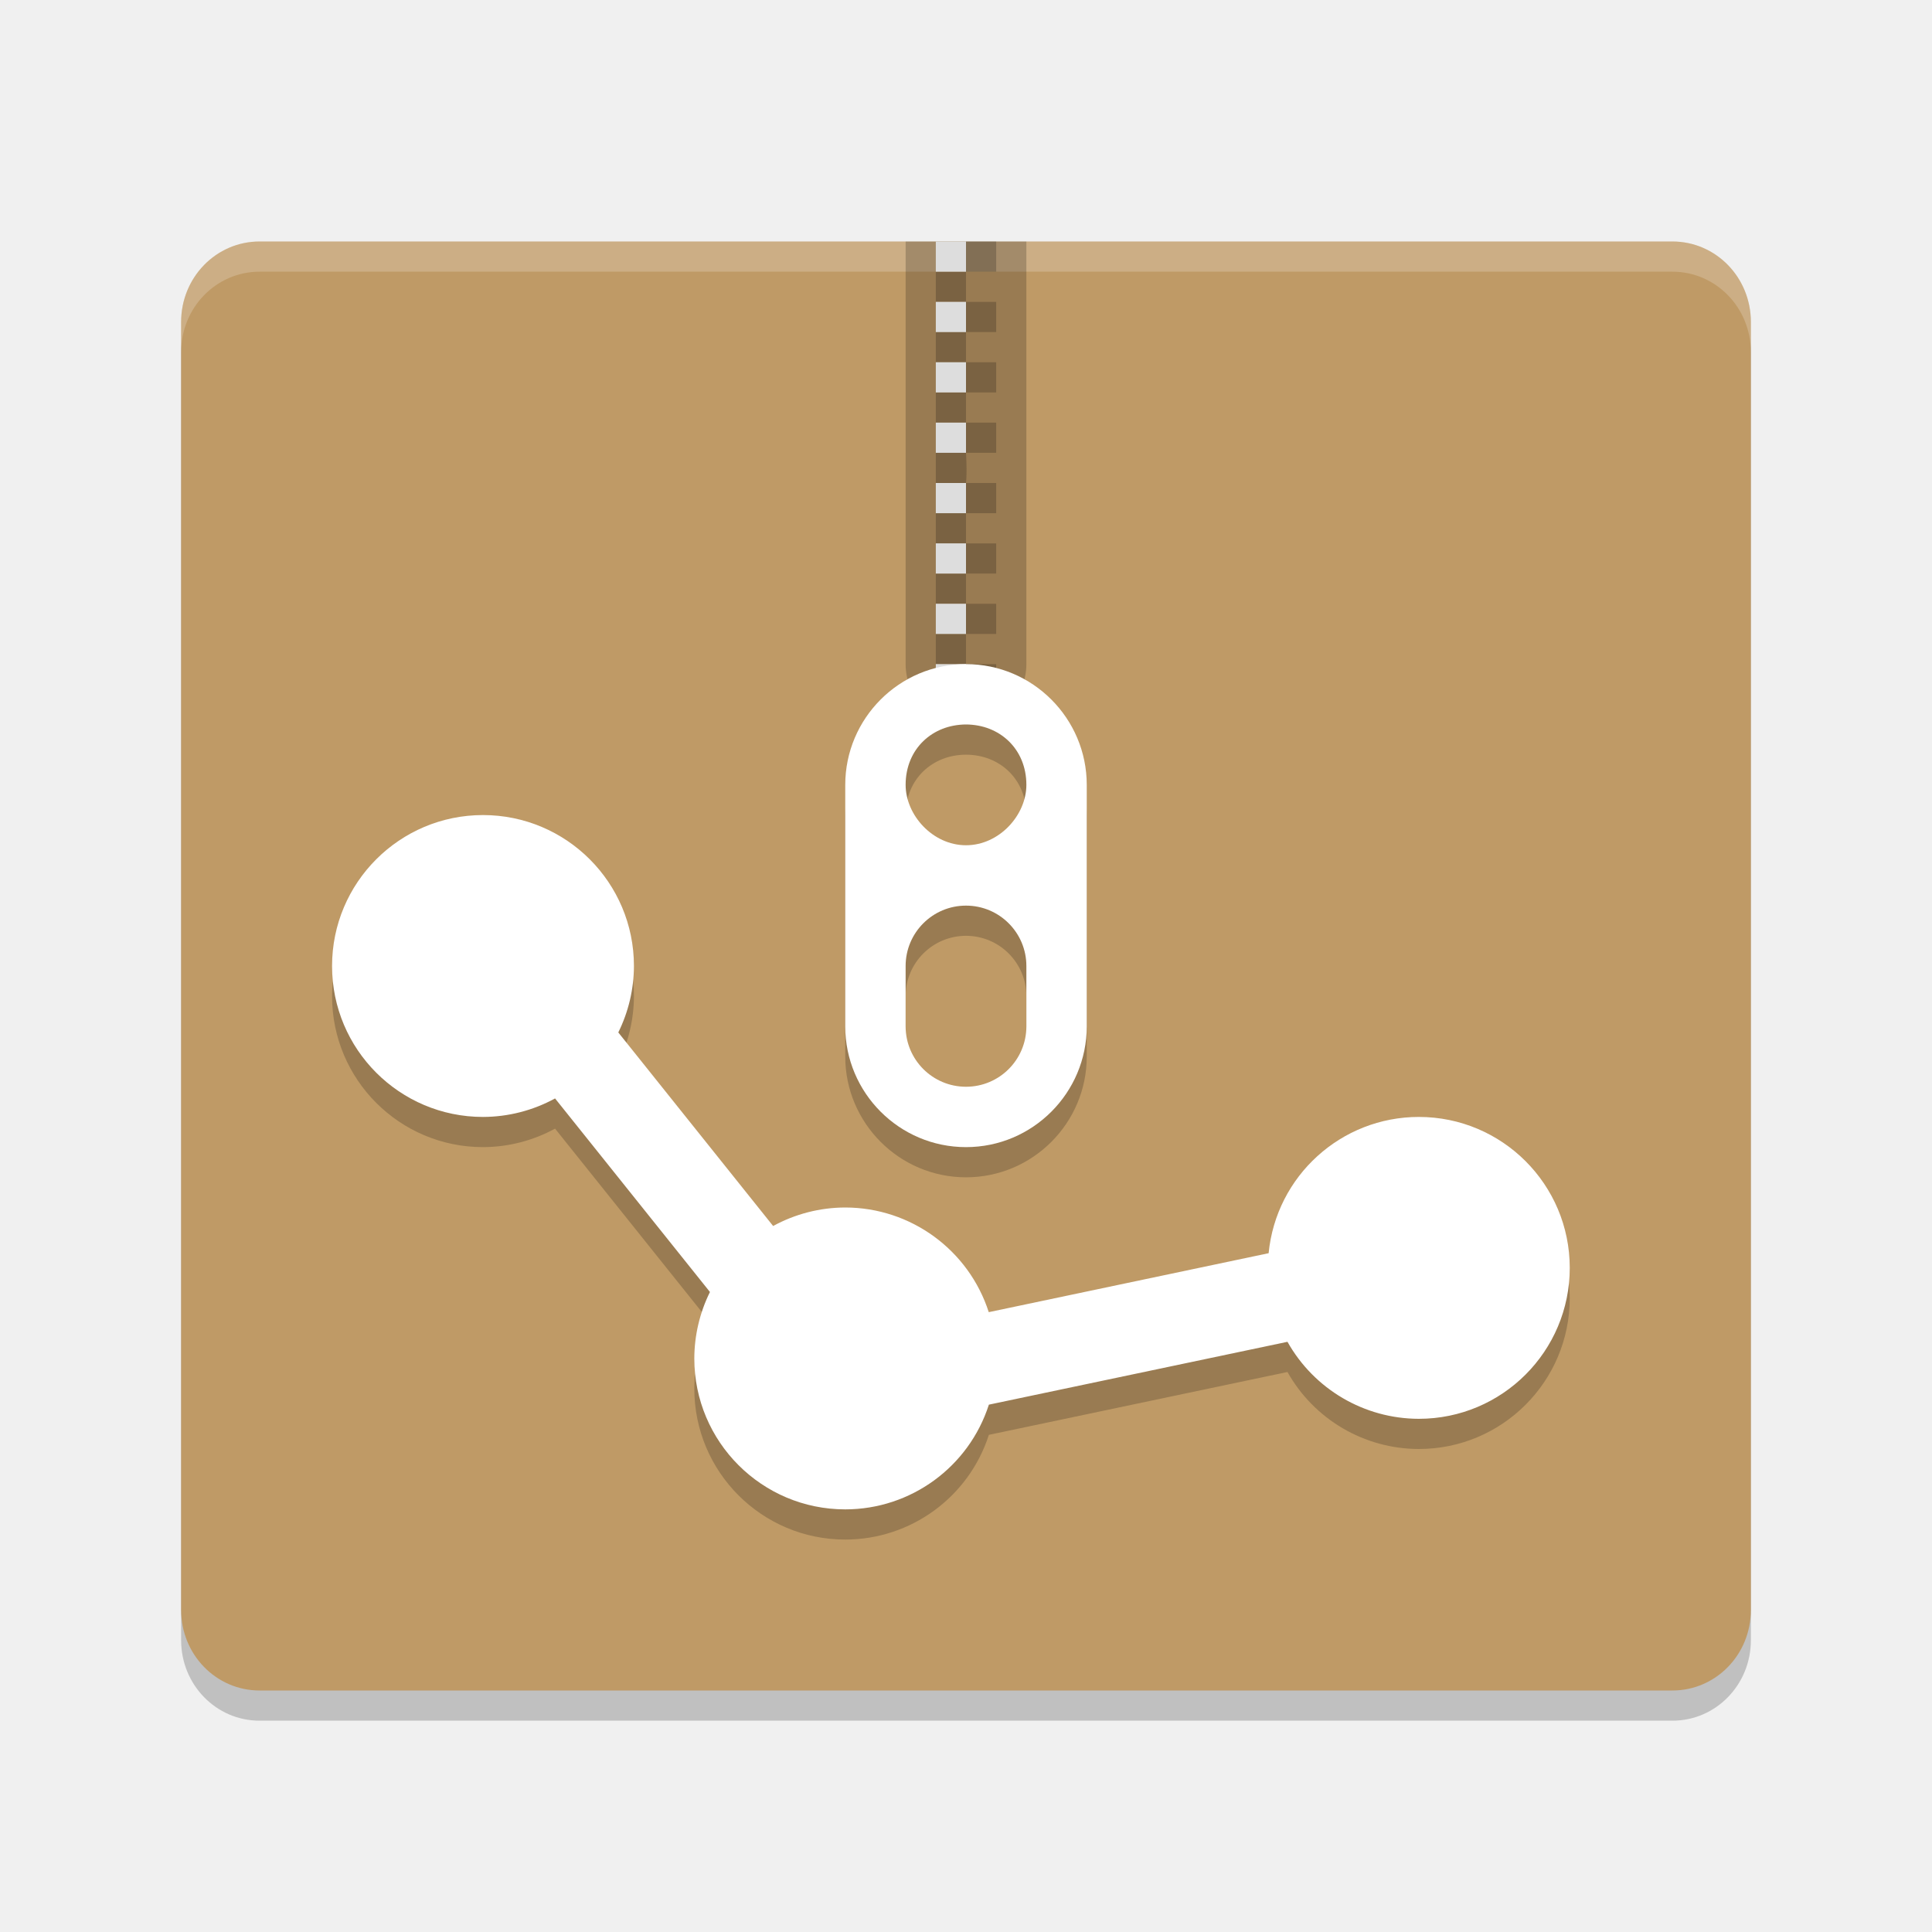
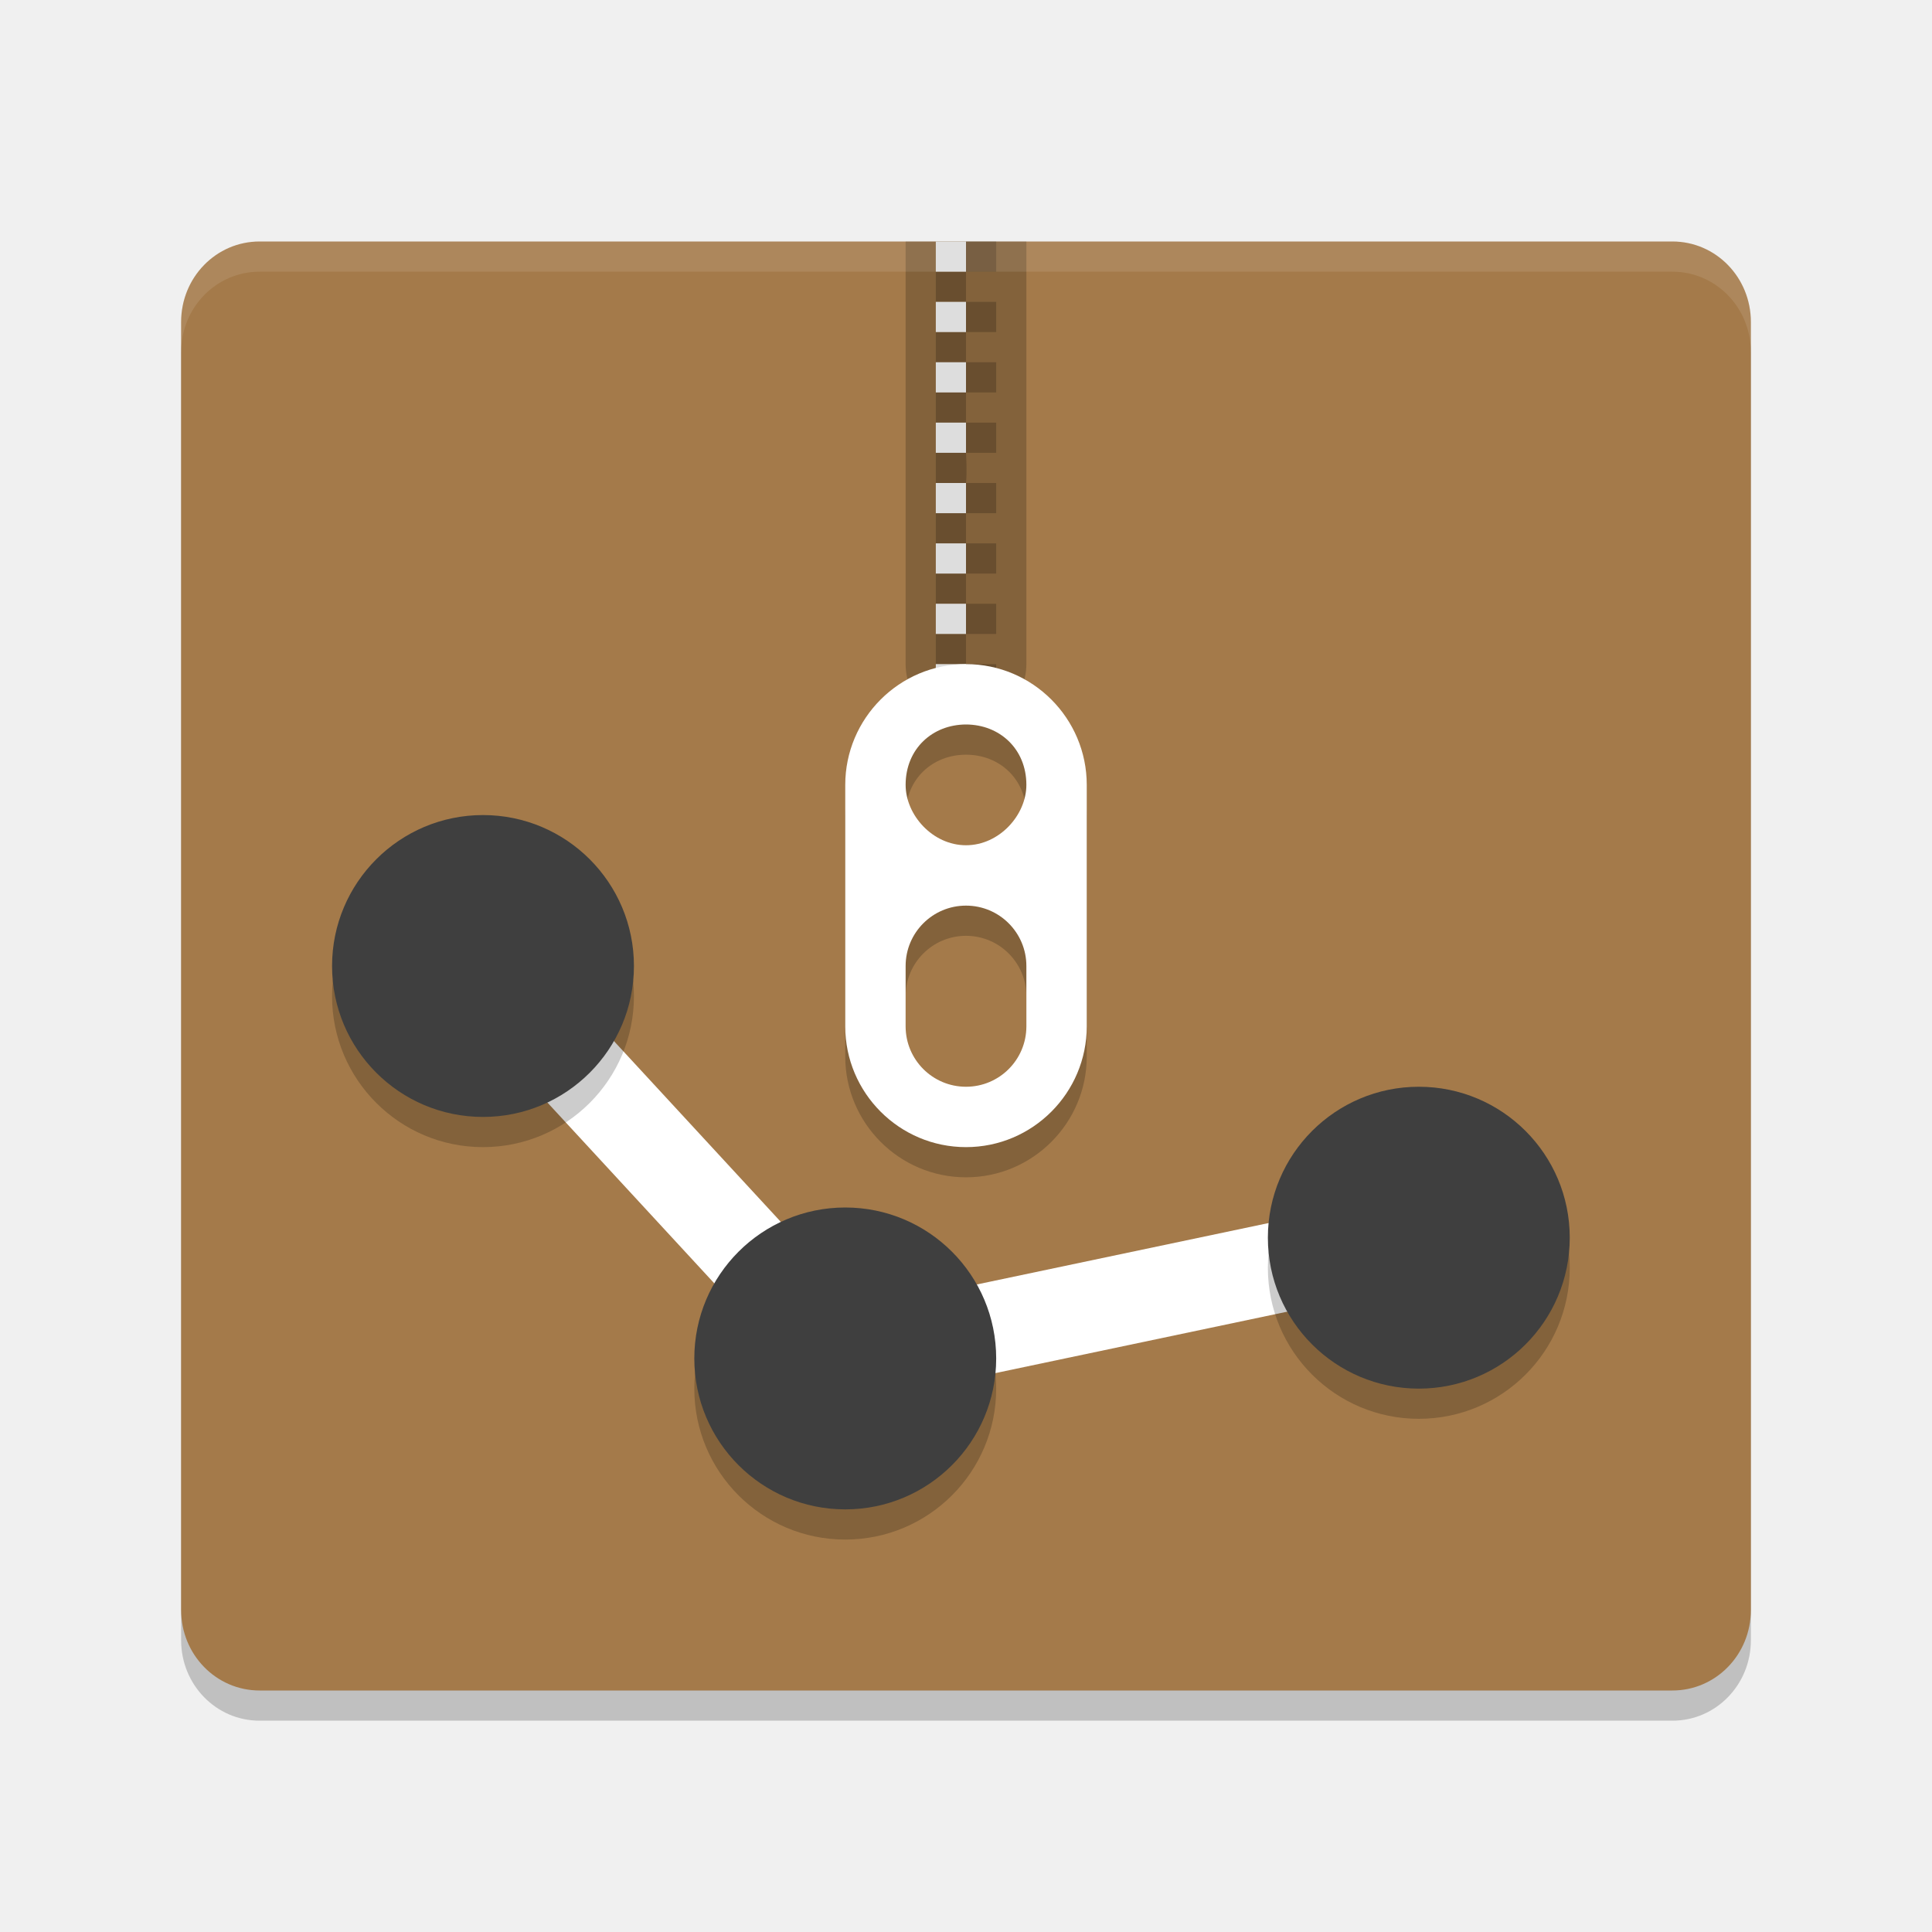
<svg xmlns="http://www.w3.org/2000/svg" width="64" height="64" version="1">
  <path style="opacity:0.2" d="m 58,54.333 v -42.666 c 0,-1.478 -1.16,-2.667 -2.6,-2.667 H 8.6 C 7.16,9 6,10.19 6,11.667 V 54.333 C 6,55.811 7.16,57 8.6,57 h 46.8 c 1.44,0 2.6,-1.189 2.6,-2.667 z" />
-   <path fill="#bf9a66" d="m58 53.333v-42.666c0-1.478-1.16-2.667-2.6-2.667h-46.8c-1.44 0-2.6 1.189-2.6 2.667v42.666c0 1.478 1.16 2.667 2.6 2.667h46.8c1.44 0 2.6-1.189 2.6-2.667z" />
-   <path style="opacity:0.2" d="m 16,28 a 5,5 0 0 0 -5,5 5,5 0 0 0 5,5 5,5 0 0 0 2.387,-0.613 l 5.131,6.412 A 5,5 0 0 0 23,46 a 5,5 0 0 0 5,5 5,5 0 0 0 4.758,-3.469 l 9.891,-2.082 A 5,5 0 0 0 47,48 a 5,5 0 0 0 5,-5 5,5 0 0 0 -5,-5 5,5 0 0 0 -4.975,4.514 l -9.271,1.953 A 5,5 0 0 0 28,41 5,5 0 0 0 25.611,41.613 L 20.482,35.201 A 5,5 0 0 0 21,33 5,5 0 0 0 16,28 Z" />
-   <path style="fill:#ffffff" d="m 16,27 a 5,5 0 0 0 -5,5 5,5 0 0 0 5,5 5,5 0 0 0 2.387,-0.613 l 5.131,6.412 A 5,5 0 0 0 23,45 a 5,5 0 0 0 5,5 5,5 0 0 0 4.758,-3.469 l 9.891,-2.082 A 5,5 0 0 0 47,47 a 5,5 0 0 0 5,-5 5,5 0 0 0 -5,-5 5,5 0 0 0 -4.975,4.514 l -9.271,1.953 A 5,5 0 0 0 28,40 5,5 0 0 0 25.611,40.613 L 20.482,34.201 A 5,5 0 0 0 21,32 5,5 0 0 0 16,27 Z" />
-   <path style="fill:#ffffff;opacity:0.2" d="M 8.6 8 C 7.159 8 6 9.189 6 10.666 L 6 11.668 C 6 10.191 7.159 9 8.6 9 L 55.4 9 C 56.84 9 58 10.19 58 11.668 L 58 10.668 C 58 9.19 56.84 8 55.4 8 L 8.6 8 z" />
-   <path style="opacity:0.2" d="m 32,23 c -2.211,0 -4,1.8 -4,4 v 8 c 0,2.2 1.79,4 4,4 2.21,0 4,-1.8 4,-4 v -8 c 0,-2.2 -1.789,-4 -4,-4 z m 0,2 c 1.104,0 2,0.8 2,2 0,1 -0.896,2 -2,2 -1.104,0 -2,-1 -2,-2 0,-1.2 0.896,-2 2,-2 z m 0,6 c 1.105,0 2,0.895 2,2 v 2 c 0,1.105 -0.895,2 -2,2 -1.105,0 -2,-0.895 -2,-2 v -2 c 0,-1.105 0.895,-2 2,-2 z" />
-   <path style="opacity:0.2" d="M 30 8 L 30 22 C 30 23.1 30.895 24 32 24 C 33.105 24 34 23.1 34 22 L 34 8 L 30 8 z" />
-   <path style="opacity:0.2" d="M 32 8 L 32 9 L 33 9 L 33 8 L 32 8 z M 32 9 L 31 9 L 31 10 L 32 10 L 32 9 z M 32 10 L 32 11 L 33 11 L 33 10 L 32 10 z M 32 11 L 31 11 L 31 12 L 32 12 L 32 11 z M 32 12 L 32 13 L 33 13 L 33 12 L 32 12 z M 32 13 L 31 13 L 31 14 L 32 14 L 32 13 z M 32 14 L 32 15 L 33 15 L 33 14 L 32 14 z" />
-   <path style="fill:#dddddd" d="M 31 8 L 31 9 L 32 9 L 32 8 L 31 8 z M 31 10 L 31 11 L 32 11 L 32 10 L 31 10 z M 31 12 L 31 13 L 32 13 L 32 12 L 31 12 z M 31 14 L 31 15 L 32 15 L 32 14 L 31 14 z" />
-   <path style="opacity:0.2" d="m 31,16 h 1 c 0.041,-0.368 0,-1 0,-1 h -1 z m 1,0 v 1 h 1 v -1 z m 0,1 h -1 v 1 h 1 z m 0,1 v 1 h 1 v -1 z m 0,1 h -1 v 1 h 1 z m 0,1 v 1 h 1 v -1 z m 0,1 h -1 v 1 h 1 z m 0,1 v 1 h 1 v -1 z m 0,1 h -1 c -0.156,1.391 1,1.391 1,0 z" />
-   <path style="fill:#dddddd" d="m 31,16 v 1 h 1 v -1 z m 0,2 v 1 h 1 v -1 z m 0,2 v 1 h 1 v -1 z m 0,2 v 1 h 1 v -1 z" />
-   <path style="fill:#ffffff" d="m 32,22 c -2.211,0 -4,1.8 -4,4 v 8 c 0,2.2 1.79,4 4,4 2.21,0 4,-1.8 4,-4 v -8 c 0,-2.2 -1.789,-4 -4,-4 z m 0,2 c 1.104,0 2,0.8 2,2 0,1 -0.896,2 -2,2 -1.104,0 -2,-1 -2,-2 0,-1.2 0.896,-2 2,-2 z m 0,6 c 1.105,0 2,0.895 2,2 v 2 c 0,1.105 -0.895,2 -2,2 -1.105,0 -2,-0.895 -2,-2 v -2 c 0,-1.105 0.895,-2 2,-2 z" />
+   <path fill="#a47a4a" d="m58 53.333v-42.666c0-1.478-1.16-2.667-2.6-2.667h-46.8c-1.44 0-2.6 1.189-2.6 2.667v42.666c0 1.478 1.16 2.667 2.6 2.667h46.8c1.44 0 2.6-1.189 2.6-2.667z" />
+   <path style="fill:none;stroke:#ffffff;stroke-width:3" d="M 16,32 28,45 47,41" />
+   <circle cx="16" cy="33" r="5" style="opacity:0.2" />
+   <circle style="fill:#3f3f3f" cx="16" cy="32" r="5" />
+   <circle style="opacity:0.2" cx="28" cy="46" r="5" />
+   <circle cx="28" cy="45" r="5" style="fill:#3f3f3f" />
+   <circle cx="47" cy="42" r="5" style="opacity:0.2" />
+   <circle style="fill:#3f3f3f" cx="47" cy="41" r="5" />
+   <path style="opacity:0.2" d="m 32,23 c -2.211,0 -4,1.8 -4,4 l 0,8 c 0,2.2 1.79,4 4,4 2.21,0 4,-1.8 4,-4 l 0,-8 c 0,-2.2 -1.789,-4 -4,-4 z m 0,2 c 1.104,0 2,0.8 2,2 0,1 -0.896,2 -2,2 -1.104,0 -2,-1 -2,-2 0,-1.2 0.896,-2 2,-2 z m 0,6 c 1.105,0 2,0.895 2,2 l 0,2 c 0,1.105 -0.895,2 -2,2 -1.105,0 -2,-0.895 -2,-2 l 0,-2 c 0,-1.105 0.895,-2 2,-2 z" />
+   <path style="opacity:0.2" d="m 30,8 0,14 c 0,1.1 0.895,2 2,2 1.105,0 2,-0.9 2,-2 L 34,8 30,8 Z" />
+   <path style="opacity:0.2" d="m 32,8 0,1 1,0 0,-1 -1,0 z m 0,1 -1,0 0,1 1,0 0,-1 z m 0,1 0,1 1,0 0,-1 -1,0 z m 0,1 -1,0 0,1 1,0 0,-1 z m 0,1 0,1 1,0 0,-1 -1,0 z m 0,1 -1,0 0,1 1,0 0,-1 z m 0,1 0,1 1,0 0,-1 -1,0 z" />
+   <path style="fill:#dddddd" d="m 31,8 0,1 1,0 0,-1 -1,0 z m 0,2 0,1 1,0 0,-1 -1,0 z m 0,2 0,1 1,0 0,-1 -1,0 z m 0,2 0,1 1,0 0,-1 -1,0 z" />
+   <path style="opacity:0.2" d="m 31,16 1,0 c 0.041,-0.368 0,-1 0,-1 l -1,0 z m 1,0 0,1 1,0 0,-1 z m 0,1 -1,0 0,1 1,0 z m 0,1 0,1 1,0 0,-1 z m 0,1 -1,0 0,1 1,0 z m 0,1 0,1 1,0 0,-1 z m 0,1 -1,0 0,1 1,0 z m 0,1 0,1 1,0 0,-1 z m 0,1 -1,0 c -0.156,1.391 1,1.391 1,0 z" />
+   <path style="fill:#dddddd" d="m 31,16 0,1 1,0 0,-1 z m 0,2 0,1 1,0 0,-1 z m 0,2 0,1 1,0 0,-1 z m 0,2 0,1 1,0 0,-1 z" />
+   <path style="fill:#ffffff" d="m 32,22 c -2.211,0 -4,1.8 -4,4 l 0,8 c 0,2.2 1.79,4 4,4 2.21,0 4,-1.8 4,-4 l 0,-8 c 0,-2.2 -1.789,-4 -4,-4 z m 0,2 c 1.104,0 2,0.8 2,2 0,1 -0.896,2 -2,2 -1.104,0 -2,-1 -2,-2 0,-1.2 0.896,-2 2,-2 z m 0,6 c 1.105,0 2,0.895 2,2 l 0,2 c 0,1.105 -0.895,2 -2,2 -1.105,0 -2,-0.895 -2,-2 l 0,-2 c 0,-1.105 0.895,-2 2,-2 z" />
+   <path style="fill:#ffffff;opacity:0.1" d="M 8.6 8 C 7.159 8 6 9.189 6 10.666 L 6 11.668 C 6 10.191 7.159 9 8.6 9 L 55.4 9 C 56.84 9 58 10.19 58 11.668 L 58 10.668 C 58 9.19 56.84 8 55.4 8 L 8.6 8 z" />
</svg>
